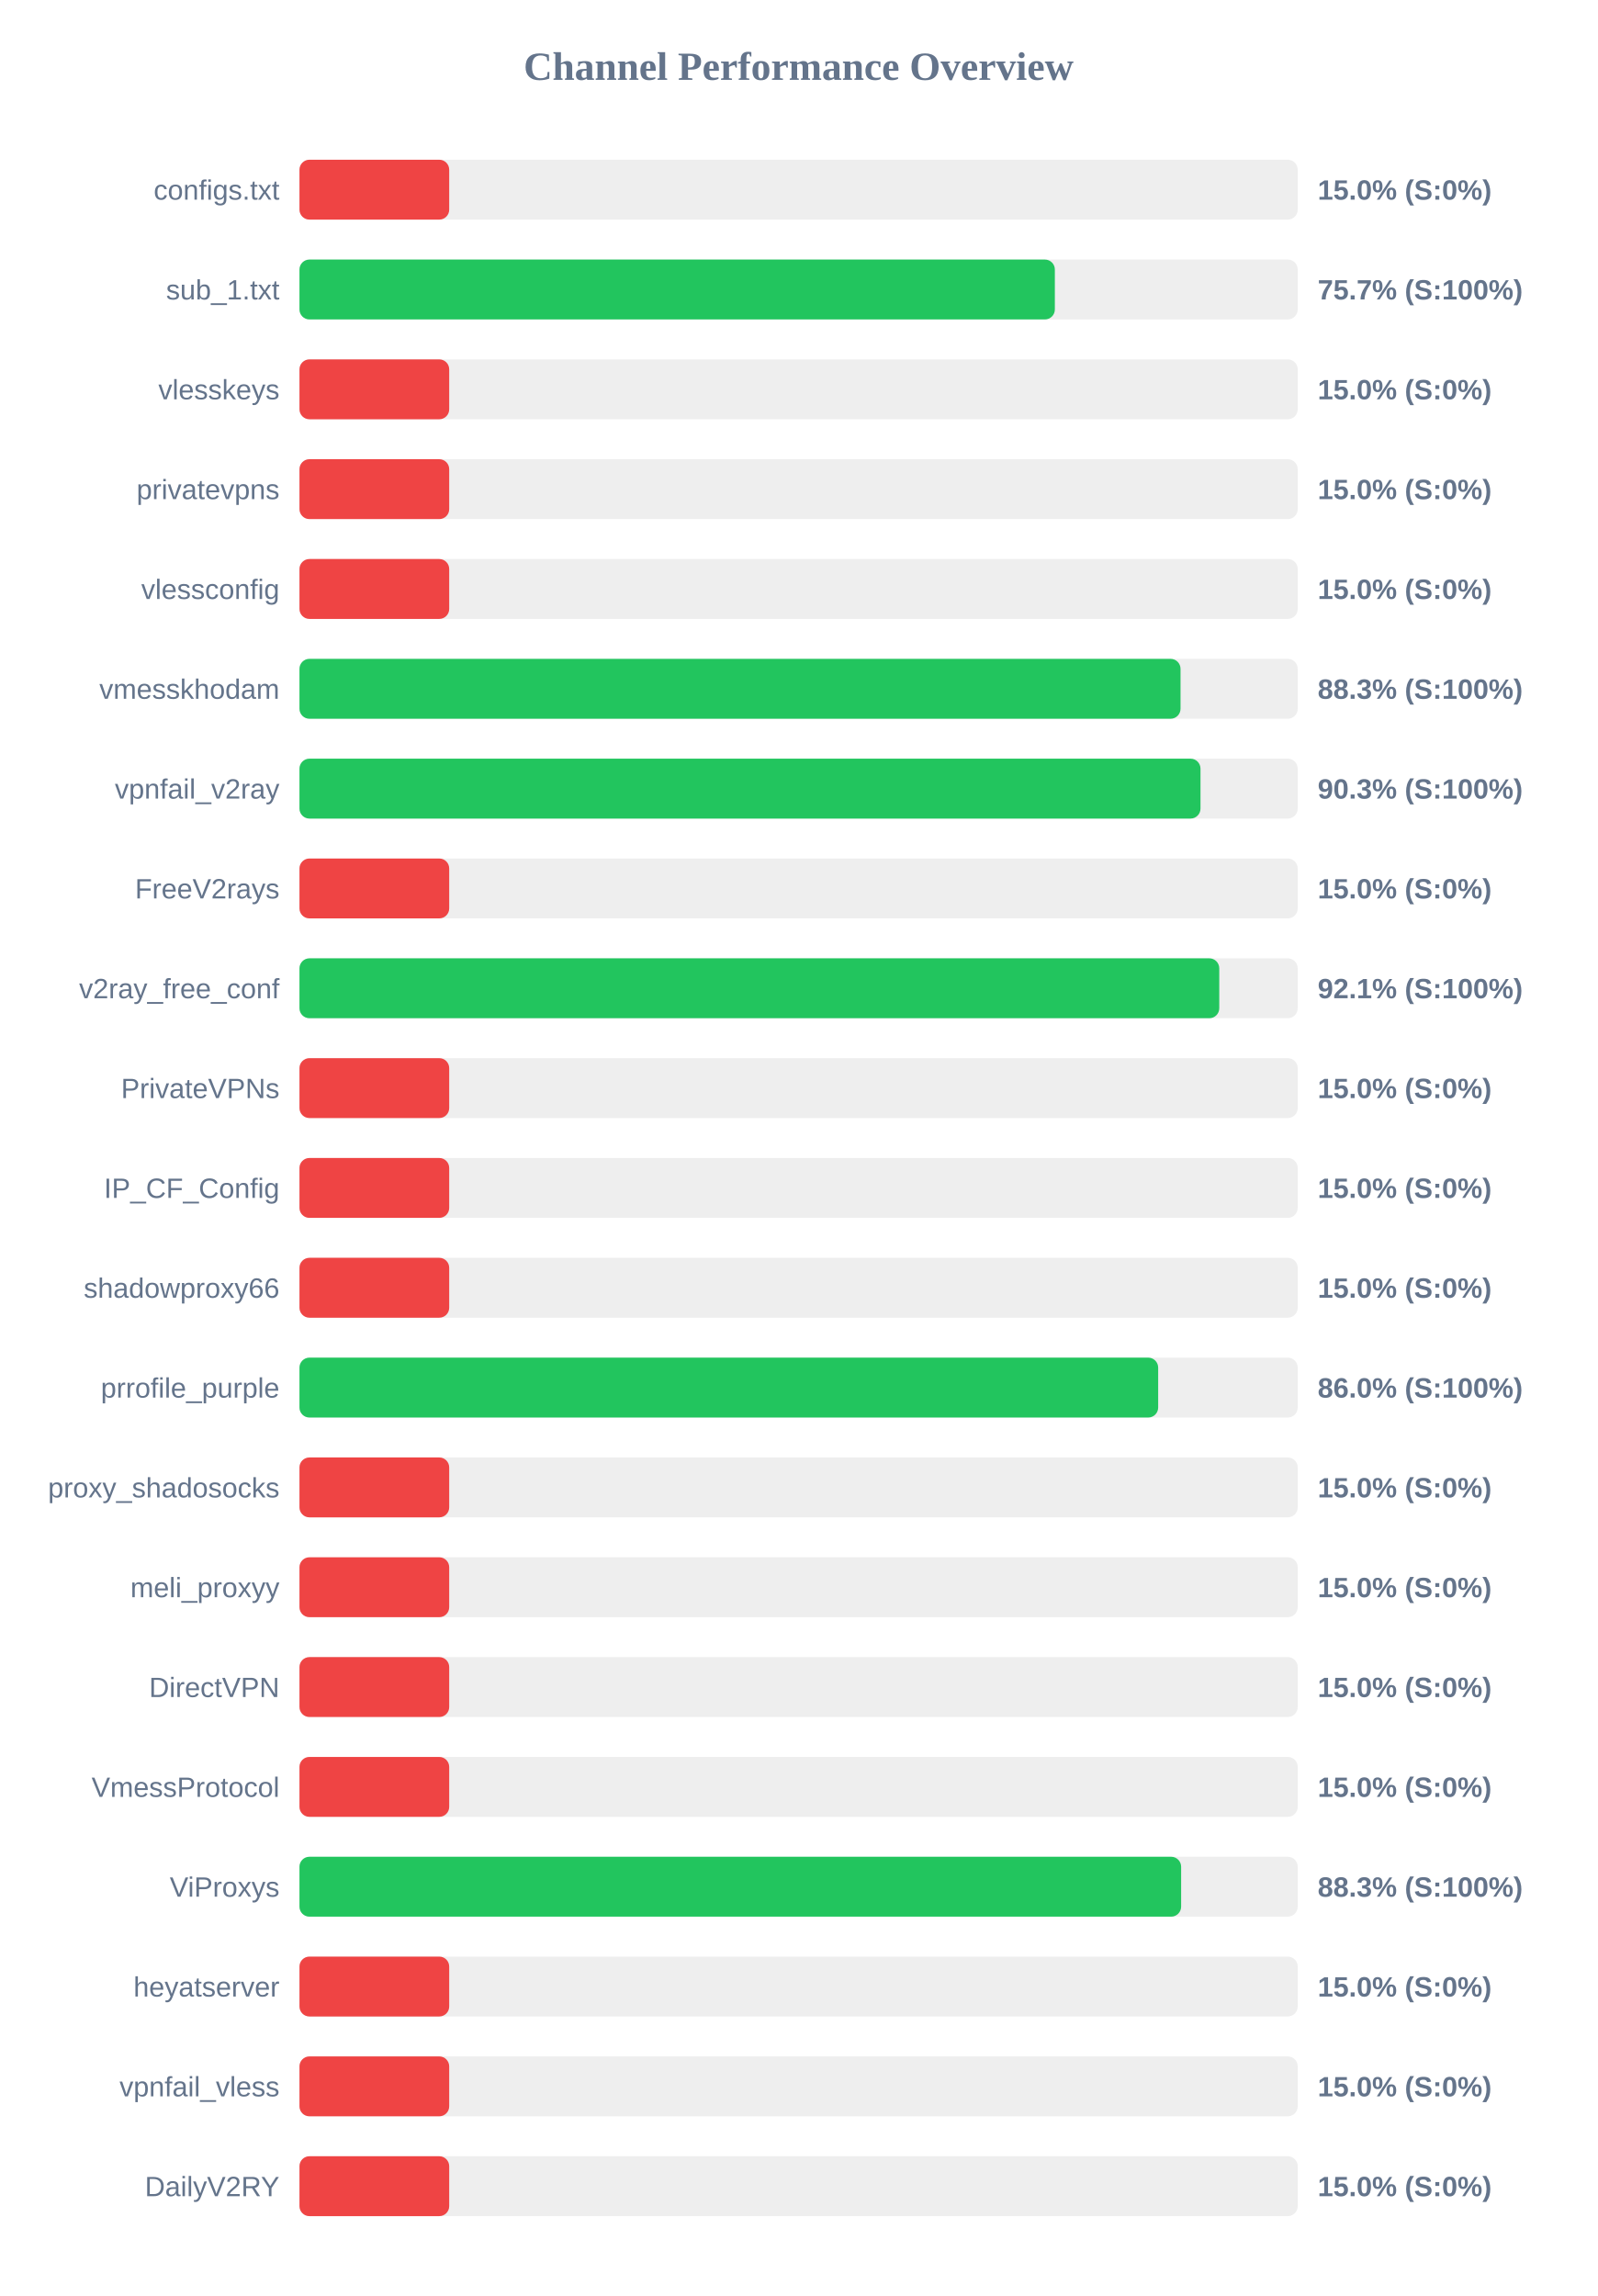
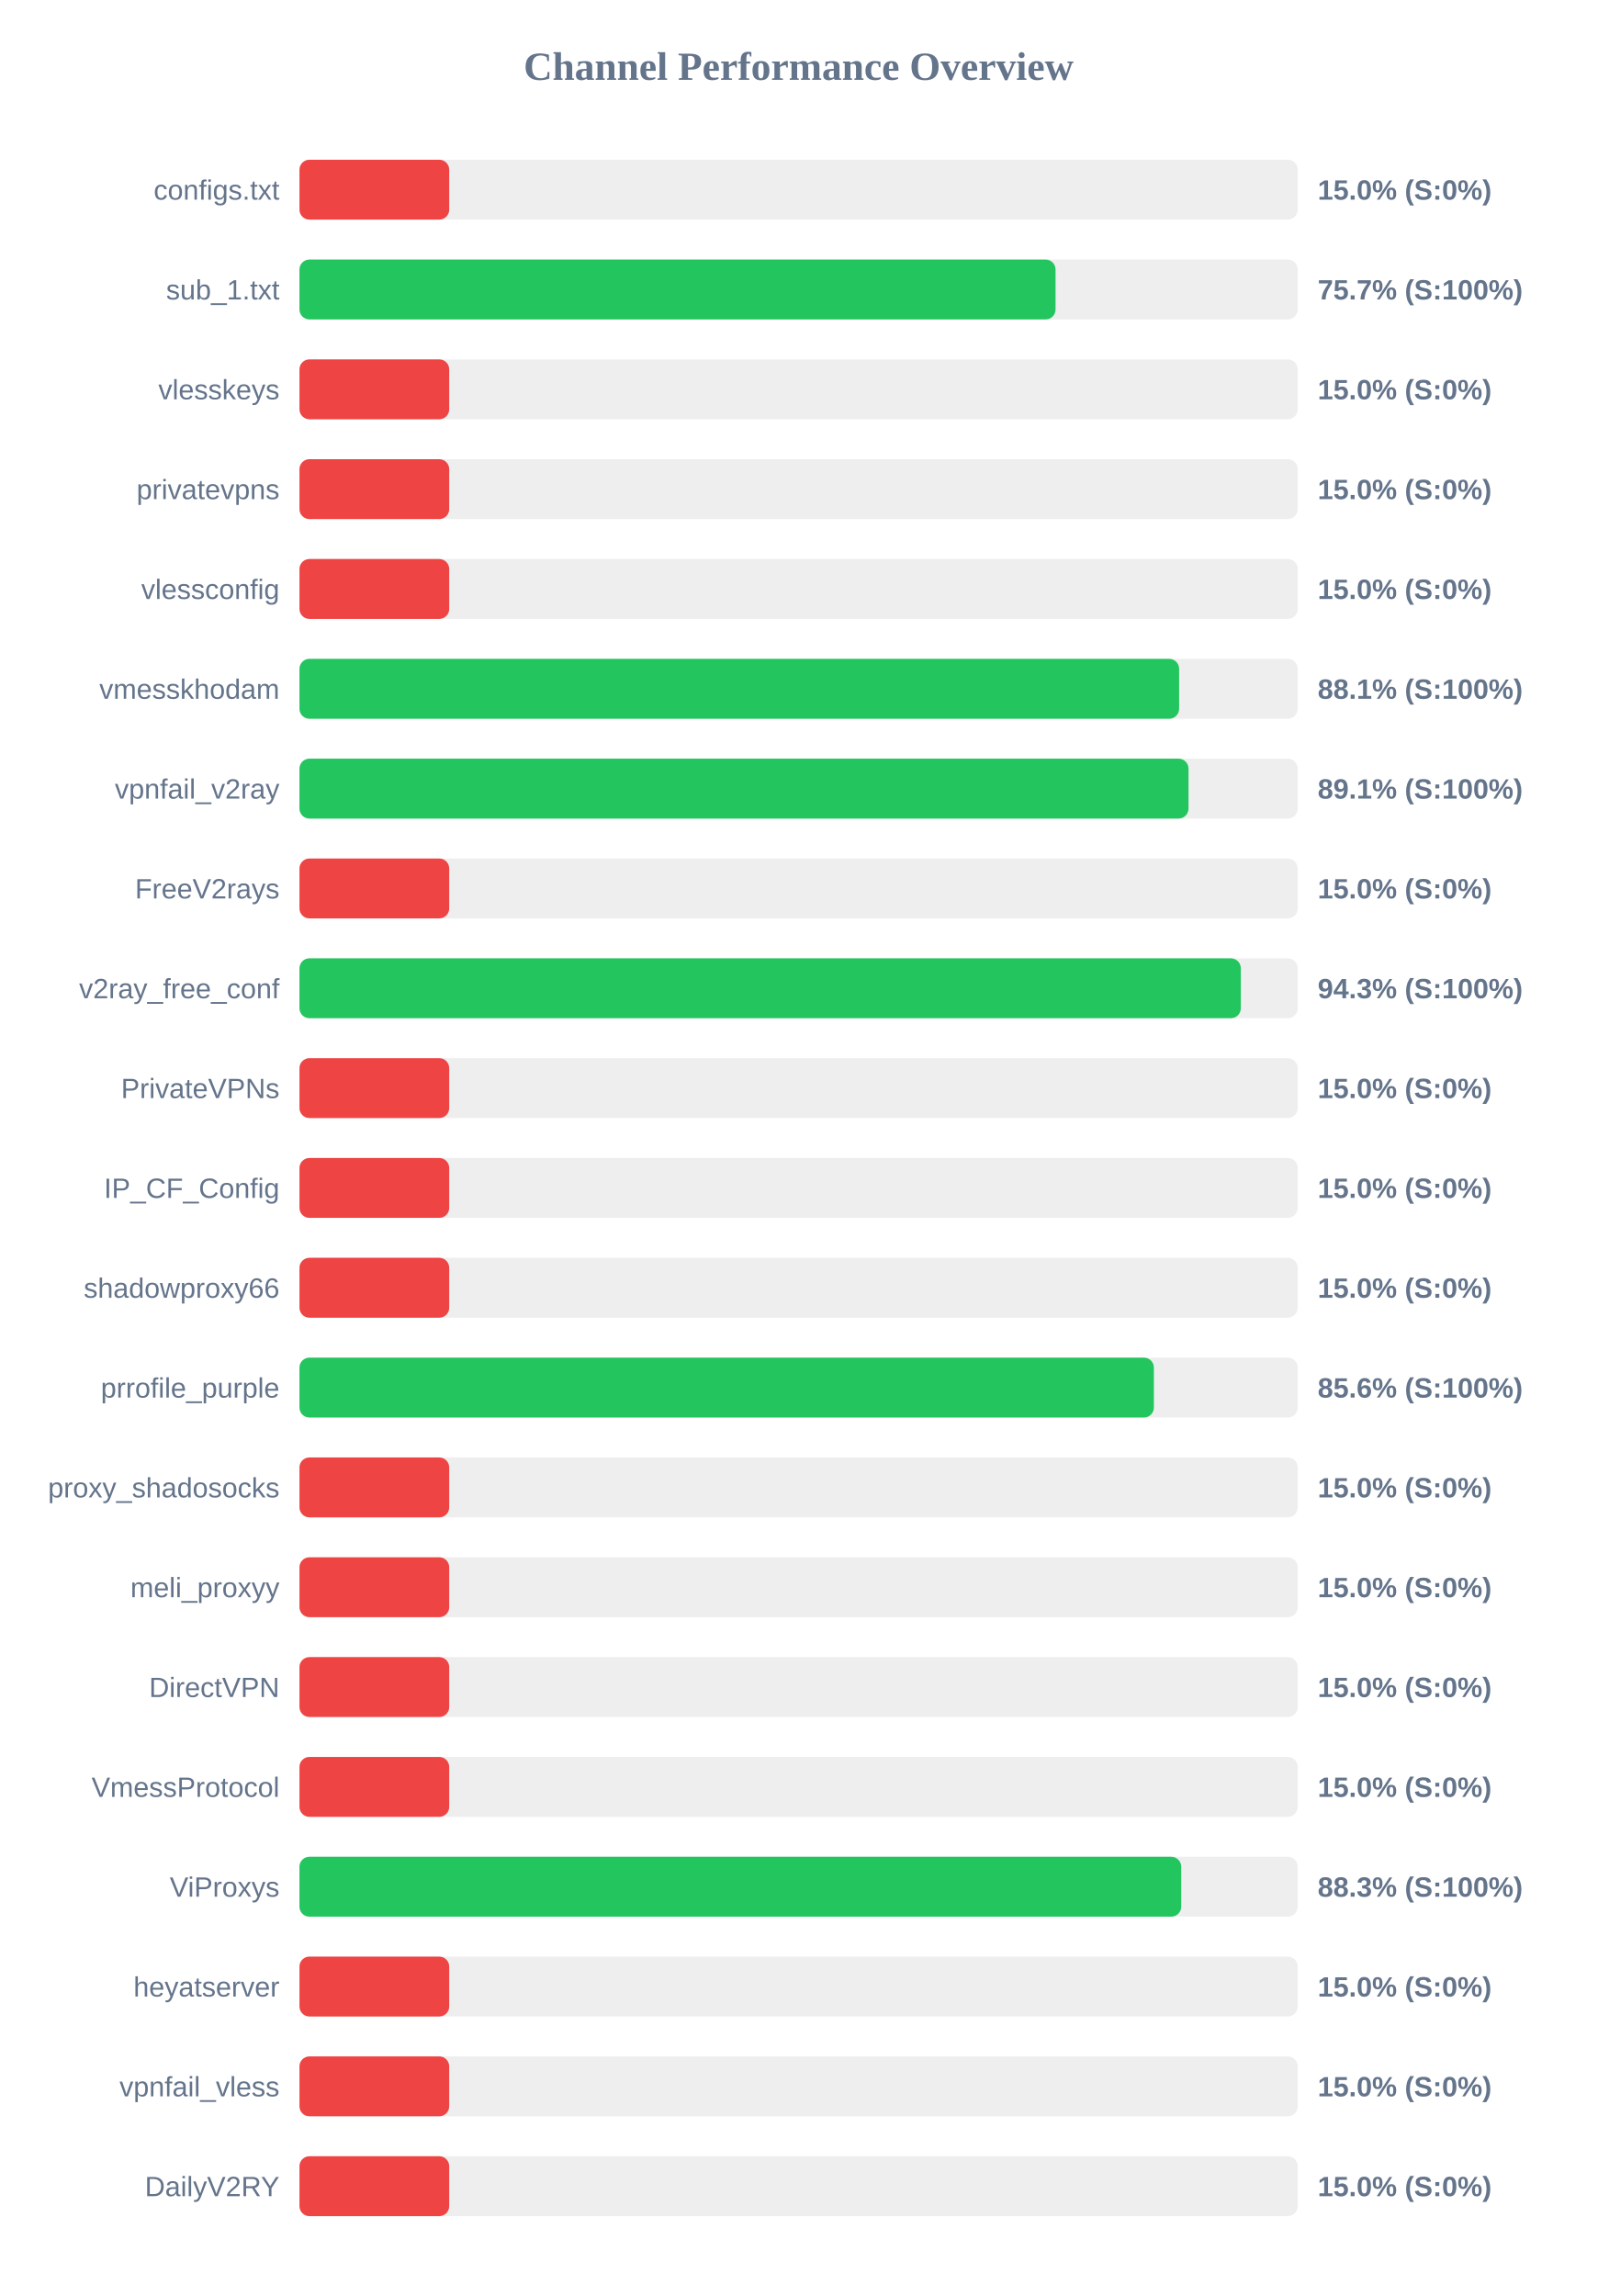
<svg xmlns="http://www.w3.org/2000/svg" width="800" height="1150" version="1.1">
  <style>
        .row { font: 14px Arial; fill: #64748b; }
        .score { font: bold 14px Arial; fill: #64748b; }
    </style>
  <text x="400" y="40" text-anchor="middle" font-size="20px" font-weight="bold" fill="#64748b">Channel Performance Overview</text>
  <rect x="150" y="80" width="500" height="30" fill="#eee" rx="5" />
  <rect x="150" y="80" width="75.0" height="30" fill="#ef4444" rx="5" />
  <text x="140" y="100" text-anchor="end" class="row">configs.txt</text>
  <text x="660" y="100" text-anchor="start" class="score">15.0% (S:0%)</text>
  <rect x="150" y="130" width="500" height="30" fill="#eee" rx="5" />
-   <rect x="150" y="130" width="378.35" height="30" fill="#22c55e" rx="5" />
+   <rect x="150" y="130" width="378.7" height="30" fill="#22c55e" rx="5" />
  <text x="140" y="150" text-anchor="end" class="row">sub_1.txt</text>
  <text x="660" y="150" text-anchor="start" class="score">75.7% (S:100%)</text>
  <rect x="150" y="180" width="500" height="30" fill="#eee" rx="5" />
  <rect x="150" y="180" width="75.0" height="30" fill="#ef4444" rx="5" />
  <text x="140" y="200" text-anchor="end" class="row">vlesskeys</text>
  <text x="660" y="200" text-anchor="start" class="score">15.0% (S:0%)</text>
  <rect x="150" y="230" width="500" height="30" fill="#eee" rx="5" />
  <rect x="150" y="230" width="75.0" height="30" fill="#ef4444" rx="5" />
  <text x="140" y="250" text-anchor="end" class="row">privatevpns</text>
  <text x="660" y="250" text-anchor="start" class="score">15.0% (S:0%)</text>
  <rect x="150" y="280" width="500" height="30" fill="#eee" rx="5" />
  <rect x="150" y="280" width="75.0" height="30" fill="#ef4444" rx="5" />
  <text x="140" y="300" text-anchor="end" class="row">vlessconfig</text>
  <text x="660" y="300" text-anchor="start" class="score">15.0% (S:0%)</text>
  <rect x="150" y="330" width="500" height="30" fill="#eee" rx="5" />
-   <rect x="150" y="330" width="441.3" height="30" fill="#22c55e" rx="5" />
+   <rect x="150" y="330" width="440.6" height="30" fill="#22c55e" rx="5" />
  <text x="140" y="350" text-anchor="end" class="row">vmesskhodam</text>
-   <text x="660" y="350" text-anchor="start" class="score">88.3% (S:100%)</text>
+   <text x="660" y="350" text-anchor="start" class="score">88.1% (S:100%)</text>
  <rect x="150" y="380" width="500" height="30" fill="#eee" rx="5" />
-   <rect x="150" y="380" width="451.3" height="30" fill="#22c55e" rx="5" />
+   <rect x="150" y="380" width="445.3" height="30" fill="#22c55e" rx="5" />
  <text x="140" y="400" text-anchor="end" class="row">vpnfail_v2ray</text>
-   <text x="660" y="400" text-anchor="start" class="score">90.3% (S:100%)</text>
+   <text x="660" y="400" text-anchor="start" class="score">89.1% (S:100%)</text>
  <rect x="150" y="430" width="500" height="30" fill="#eee" rx="5" />
  <rect x="150" y="430" width="75.0" height="30" fill="#ef4444" rx="5" />
  <text x="140" y="450" text-anchor="end" class="row">FreeV2rays</text>
  <text x="660" y="450" text-anchor="start" class="score">15.0% (S:0%)</text>
  <rect x="150" y="480" width="500" height="30" fill="#eee" rx="5" />
-   <rect x="150" y="480" width="460.7" height="30" fill="#22c55e" rx="5" />
+   <rect x="150" y="480" width="471.5" height="30" fill="#22c55e" rx="5" />
  <text x="140" y="500" text-anchor="end" class="row">v2ray_free_conf</text>
-   <text x="660" y="500" text-anchor="start" class="score">92.1% (S:100%)</text>
+   <text x="660" y="500" text-anchor="start" class="score">94.3% (S:100%)</text>
  <rect x="150" y="530" width="500" height="30" fill="#eee" rx="5" />
  <rect x="150" y="530" width="75.0" height="30" fill="#ef4444" rx="5" />
  <text x="140" y="550" text-anchor="end" class="row">PrivateVPNs</text>
  <text x="660" y="550" text-anchor="start" class="score">15.0% (S:0%)</text>
  <rect x="150" y="580" width="500" height="30" fill="#eee" rx="5" />
  <rect x="150" y="580" width="75.0" height="30" fill="#ef4444" rx="5" />
  <text x="140" y="600" text-anchor="end" class="row">IP_CF_Config</text>
  <text x="660" y="600" text-anchor="start" class="score">15.0% (S:0%)</text>
  <rect x="150" y="630" width="500" height="30" fill="#eee" rx="5" />
  <rect x="150" y="630" width="75.0" height="30" fill="#ef4444" rx="5" />
  <text x="140" y="650" text-anchor="end" class="row">shadowproxy66</text>
  <text x="660" y="650" text-anchor="start" class="score">15.0% (S:0%)</text>
  <rect x="150" y="680" width="500" height="30" fill="#eee" rx="5" />
-   <rect x="150" y="680" width="430.1" height="30" fill="#22c55e" rx="5" />
+   <rect x="150" y="680" width="427.95" height="30" fill="#22c55e" rx="5" />
  <text x="140" y="700" text-anchor="end" class="row">prrofile_purple</text>
-   <text x="660" y="700" text-anchor="start" class="score">86.0% (S:100%)</text>
+   <text x="660" y="700" text-anchor="start" class="score">85.6% (S:100%)</text>
  <rect x="150" y="730" width="500" height="30" fill="#eee" rx="5" />
  <rect x="150" y="730" width="75.0" height="30" fill="#ef4444" rx="5" />
  <text x="140" y="750" text-anchor="end" class="row">proxy_shadosocks</text>
  <text x="660" y="750" text-anchor="start" class="score">15.0% (S:0%)</text>
  <rect x="150" y="780" width="500" height="30" fill="#eee" rx="5" />
  <rect x="150" y="780" width="75.0" height="30" fill="#ef4444" rx="5" />
  <text x="140" y="800" text-anchor="end" class="row">meli_proxyy</text>
  <text x="660" y="800" text-anchor="start" class="score">15.0% (S:0%)</text>
  <rect x="150" y="830" width="500" height="30" fill="#eee" rx="5" />
  <rect x="150" y="830" width="75.0" height="30" fill="#ef4444" rx="5" />
  <text x="140" y="850" text-anchor="end" class="row">DirectVPN</text>
  <text x="660" y="850" text-anchor="start" class="score">15.0% (S:0%)</text>
  <rect x="150" y="880" width="500" height="30" fill="#eee" rx="5" />
  <rect x="150" y="880" width="75.0" height="30" fill="#ef4444" rx="5" />
  <text x="140" y="900" text-anchor="end" class="row">VmessProtocol</text>
  <text x="660" y="900" text-anchor="start" class="score">15.0% (S:0%)</text>
  <rect x="150" y="930" width="500" height="30" fill="#eee" rx="5" />
-   <rect x="150" y="930" width="441.6" height="30" fill="#22c55e" rx="5" />
+   <rect x="150" y="930" width="441.65" height="30" fill="#22c55e" rx="5" />
  <text x="140" y="950" text-anchor="end" class="row">ViProxys</text>
  <text x="660" y="950" text-anchor="start" class="score">88.3% (S:100%)</text>
  <rect x="150" y="980" width="500" height="30" fill="#eee" rx="5" />
  <rect x="150" y="980" width="75.0" height="30" fill="#ef4444" rx="5" />
  <text x="140" y="1000" text-anchor="end" class="row">heyatserver</text>
  <text x="660" y="1000" text-anchor="start" class="score">15.0% (S:0%)</text>
  <rect x="150" y="1030" width="500" height="30" fill="#eee" rx="5" />
  <rect x="150" y="1030" width="75.0" height="30" fill="#ef4444" rx="5" />
  <text x="140" y="1050" text-anchor="end" class="row">vpnfail_vless</text>
  <text x="660" y="1050" text-anchor="start" class="score">15.0% (S:0%)</text>
  <rect x="150" y="1080" width="500" height="30" fill="#eee" rx="5" />
  <rect x="150" y="1080" width="75.0" height="30" fill="#ef4444" rx="5" />
  <text x="140" y="1100" text-anchor="end" class="row">DailyV2RY</text>
  <text x="660" y="1100" text-anchor="start" class="score">15.0% (S:0%)</text>
</svg>
